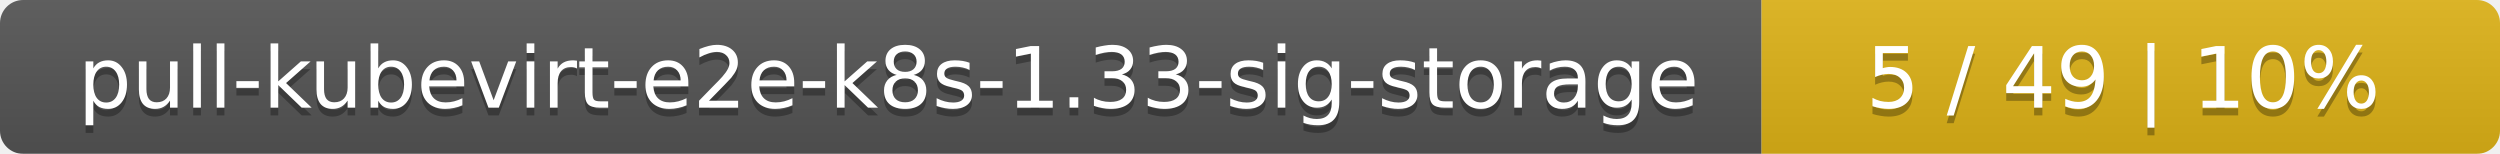
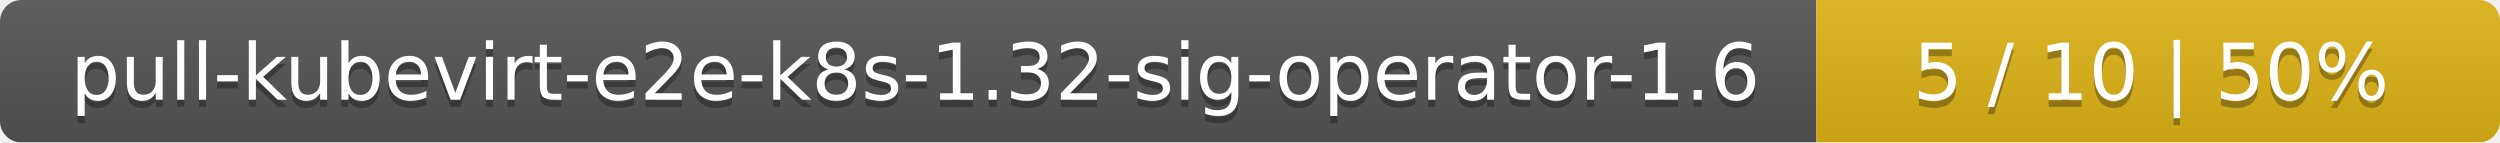
- <svg xmlns="http://www.w3.org/2000/svg" width="325" height="20">
+ <svg xmlns="http://www.w3.org/2000/svg" width="351" height="20">
  <linearGradient id="smooth" x2="0" y2="100%">
    <stop offset="0" stop-color="#bbb" stop-opacity=".1" />
    <stop offset="1" stop-opacity=".1" />
  </linearGradient>
  <mask id="round">
-     <rect width="325" height="20" rx="3" fill="#fff" />
+     <rect width="351" height="20" rx="3" fill="#fff" />
  </mask>
  <g mask="url(#round)">
-     <rect width="229" height="20" fill="#555" />
-     <rect x="229" width="96" height="20" fill="#dfb317" />
-     <rect width="325" height="20" fill="url(#smooth)" />
+     <rect width="255" height="20" fill="#555" />
+     <rect x="255" width="96" height="20" fill="#dfb317" />
+     <rect width="351" height="20" fill="url(#smooth)" />
  </g>
  <g fill="#fff" text-anchor="middle" font-family="DejaVu Sans,Verdana,Geneva,sans-serif" font-size="11">
-     <text x="115.5" y="15" fill="#010101" fill-opacity=".3">pull-kubevirt-e2e-k8s-1.33-sig-storage</text>
-     <text x="115.5" y="14">pull-kubevirt-e2e-k8s-1.33-sig-storage</text>
-     <text x="276" y="15" fill="#010101" fill-opacity=".3">5 / 49    |    10%</text>
-     <text x="276" y="14">5 / 49    |    10%</text>
+     <text x="128.5" y="15" fill="#010101" fill-opacity=".3">pull-kubevirt-e2e-k8s-1.32-sig-operator-1.6</text>
+     <text x="128.5" y="14">pull-kubevirt-e2e-k8s-1.32-sig-operator-1.6</text>
+     <text x="302" y="15" fill="#010101" fill-opacity=".3">5 / 10    |    50%</text>
+     <text x="302" y="14">5 / 10    |    50%</text>
  </g>
</svg>
